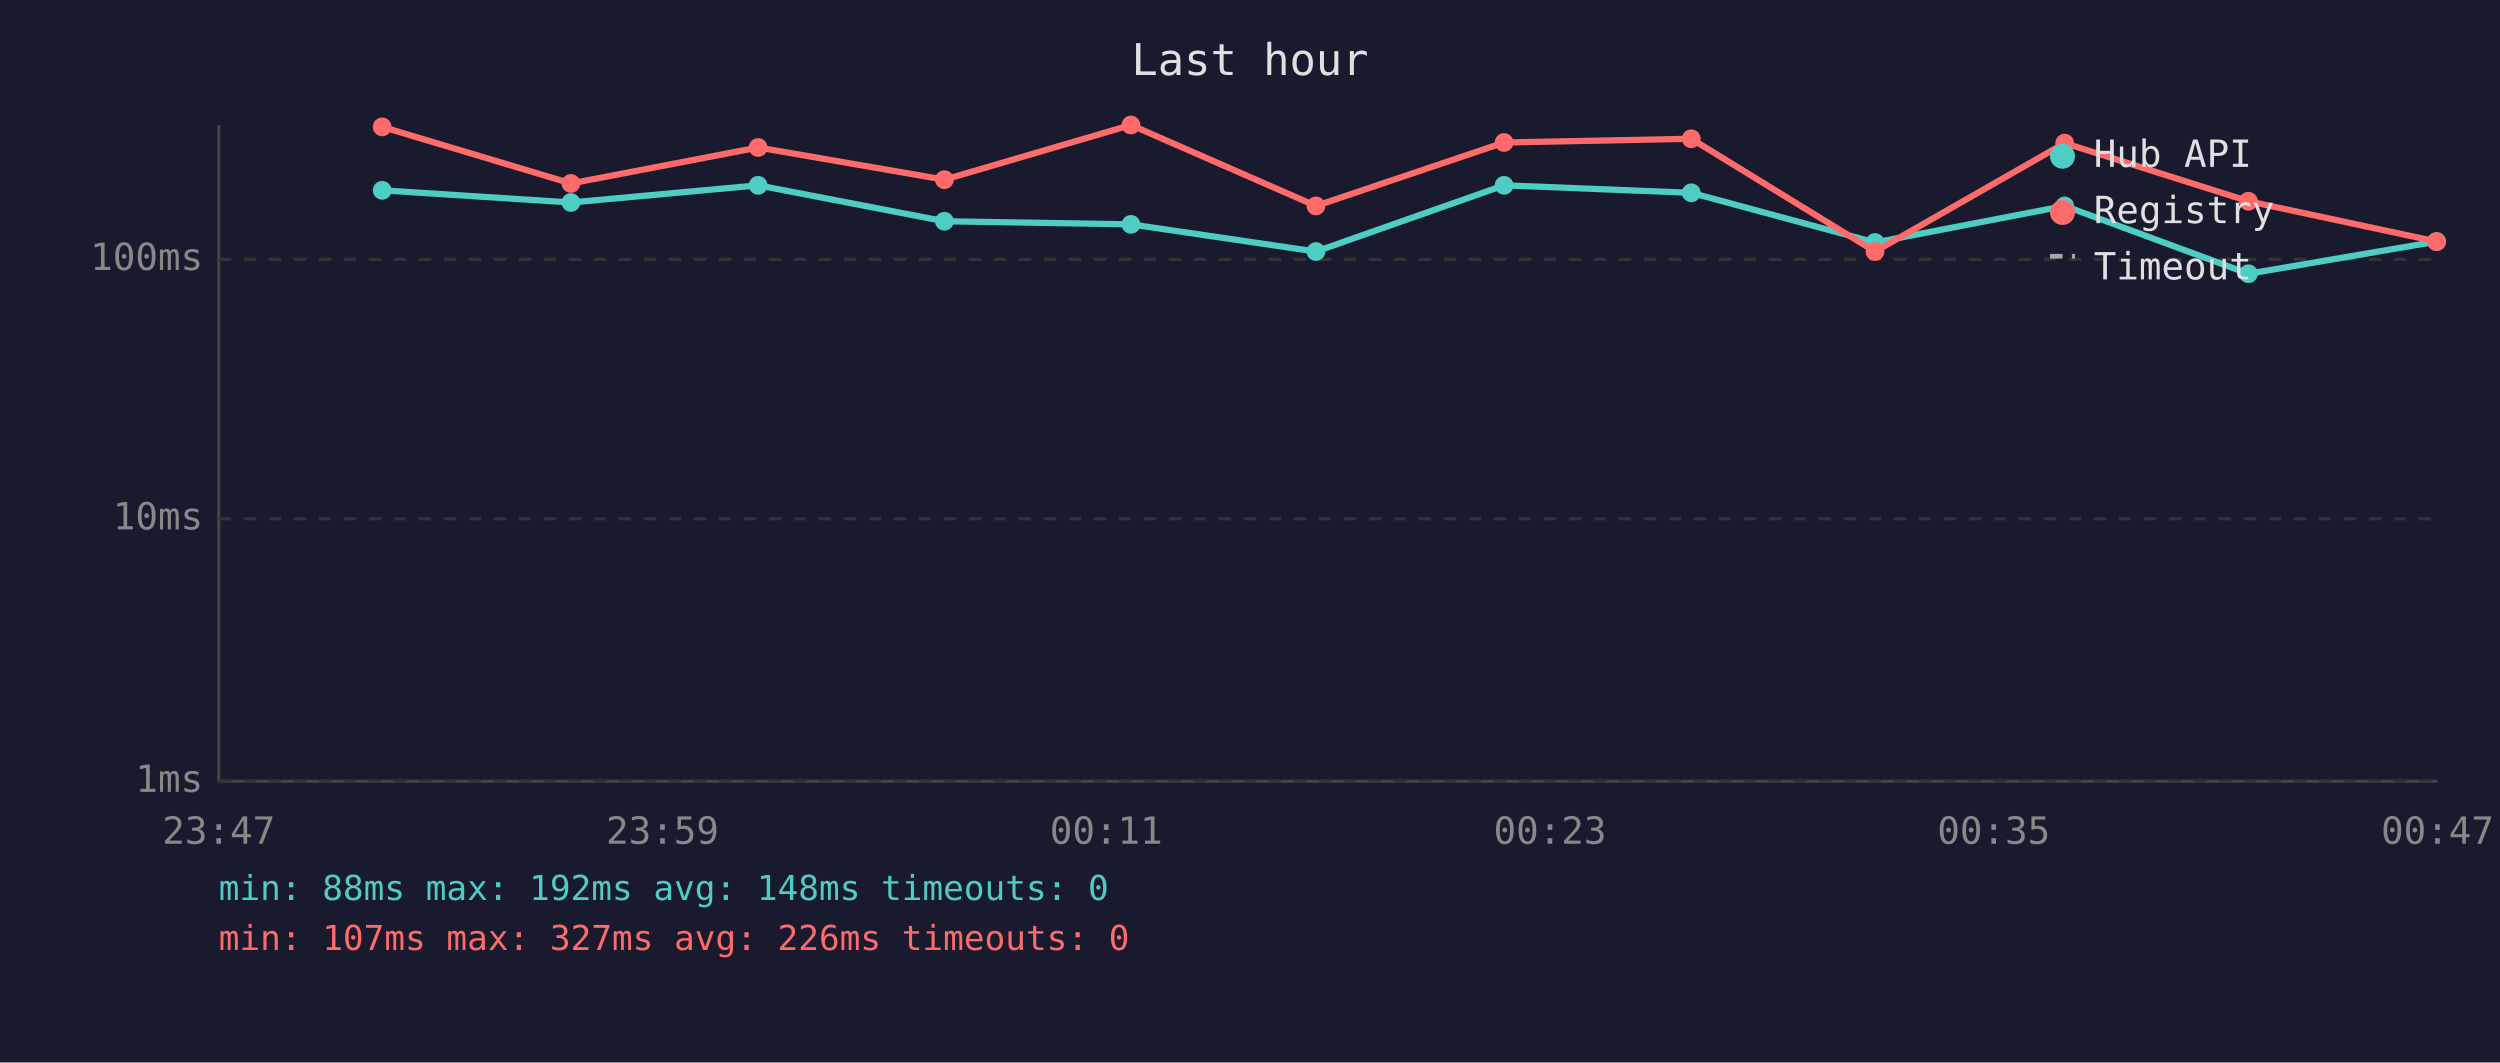
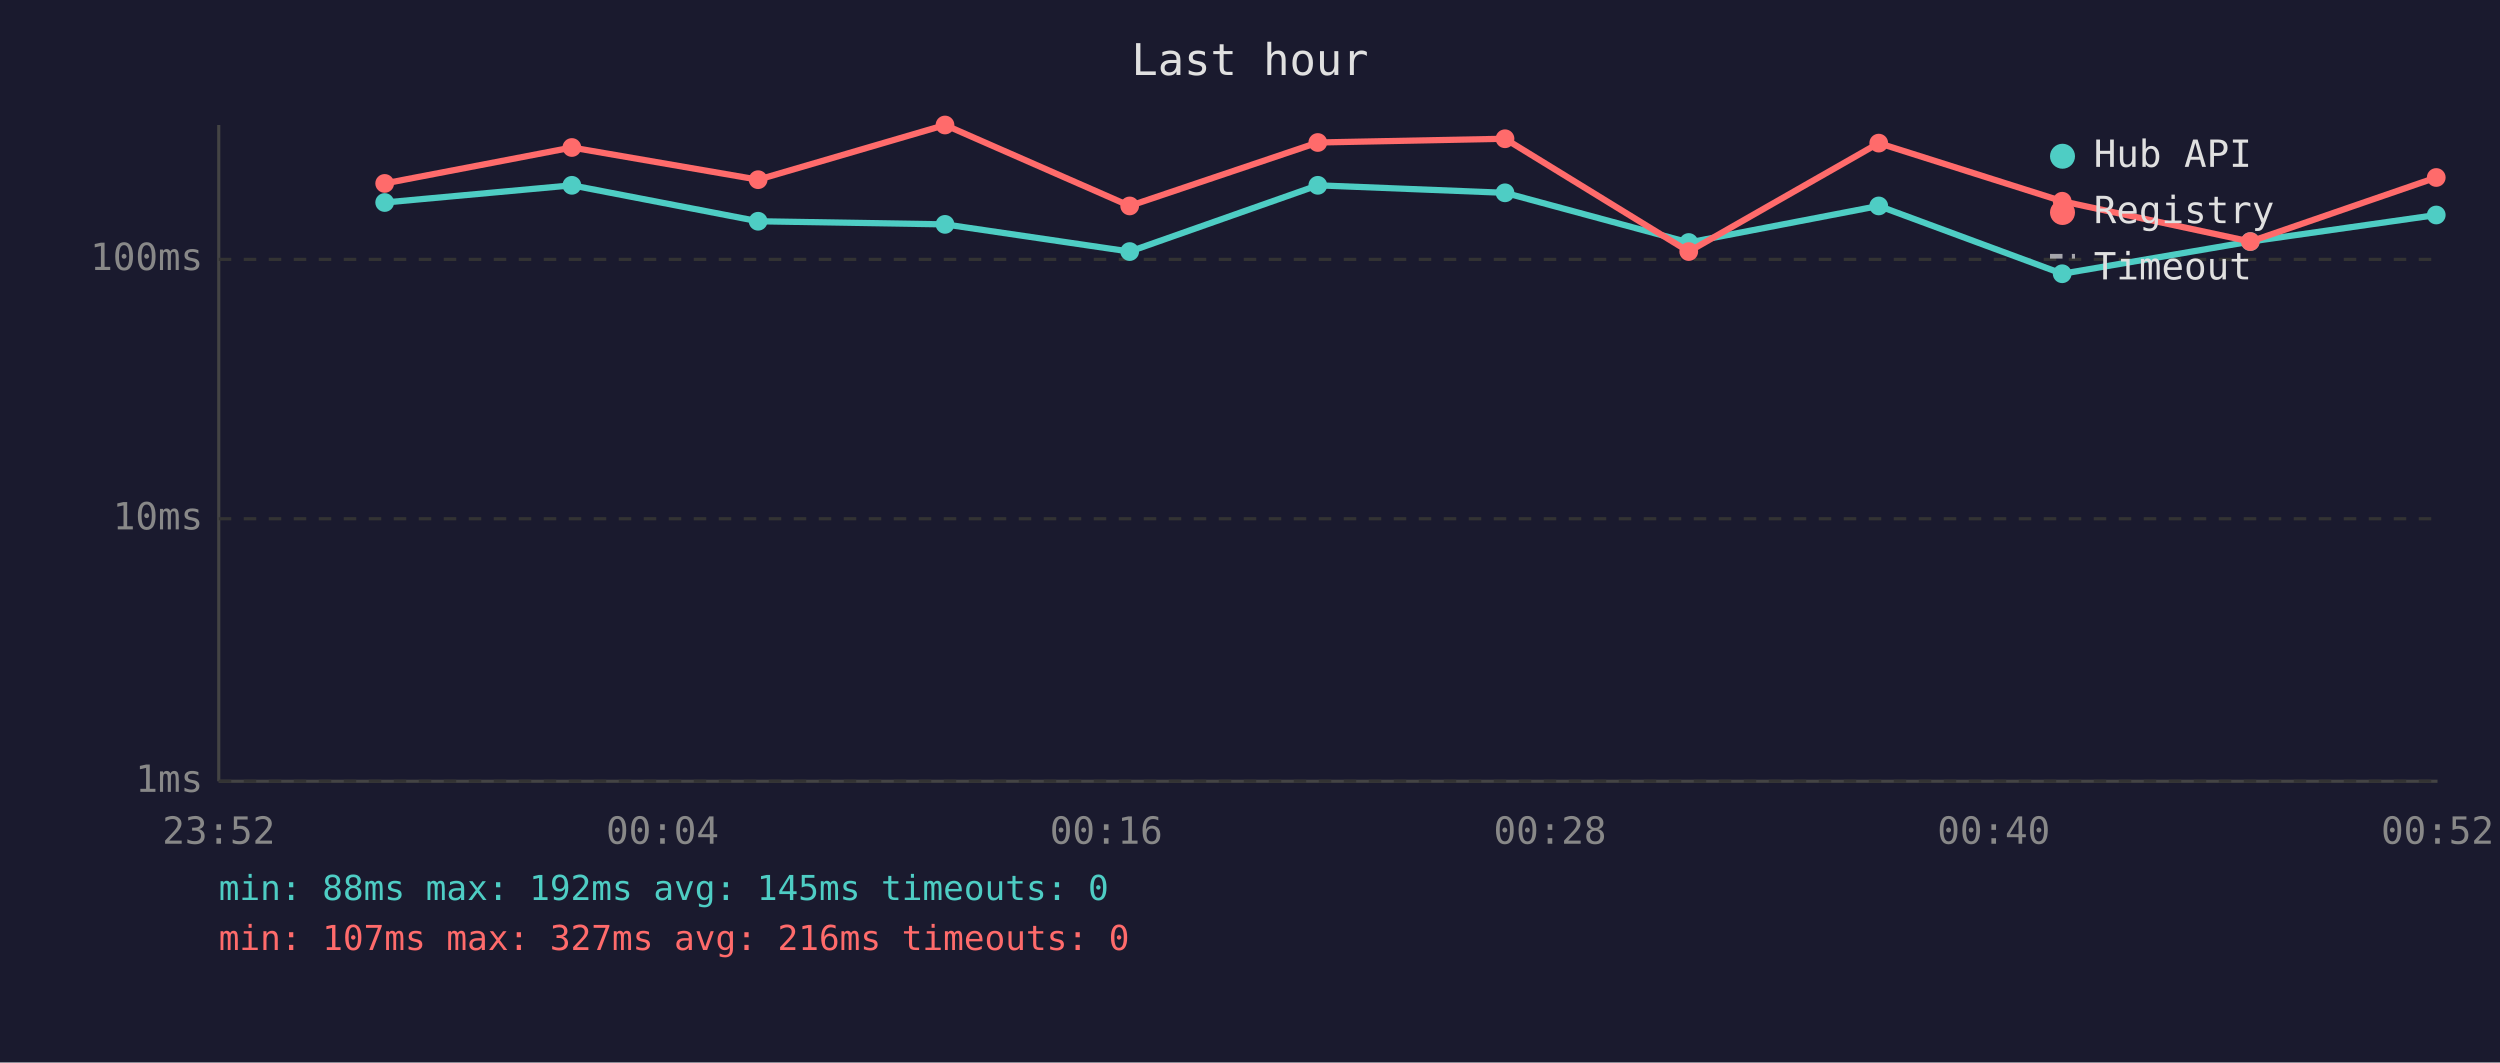
<svg xmlns="http://www.w3.org/2000/svg" viewBox="0 0 800 340" font-family="monospace" font-size="12">
  <rect width="800" height="340" fill="#1a1a2e" />
  <text x="400" y="24" fill="#e0e0e0" font-size="14" text-anchor="middle">Last hour</text>
  <line x1="70" y1="40" x2="70" y2="250" stroke="#444" stroke-width="1" />
  <line x1="70" y1="250" x2="780" y2="250" stroke="#444" stroke-width="1" />
  <line x1="70" y1="250" x2="780" y2="250" stroke="#333" stroke-width="1" stroke-dasharray="4" />
  <text x="65" y="250" fill="#888" text-anchor="end" dominant-baseline="middle">1ms</text>
  <line x1="70" y1="166" x2="780" y2="166" stroke="#333" stroke-width="1" stroke-dasharray="4" />
  <text x="65" y="166" fill="#888" text-anchor="end" dominant-baseline="middle">10ms</text>
  <line x1="70" y1="83" x2="780" y2="83" stroke="#333" stroke-width="1" stroke-dasharray="4" />
  <text x="65" y="83" fill="#888" text-anchor="end" dominant-baseline="middle">100ms</text>
-   <text x="70" y="270" fill="#888" text-anchor="middle">23:47</text>
-   <text x="212" y="270" fill="#888" text-anchor="middle">23:59</text>
-   <text x="354" y="270" fill="#888" text-anchor="middle">00:11</text>
-   <text x="496" y="270" fill="#888" text-anchor="middle">00:23</text>
-   <text x="638" y="270" fill="#888" text-anchor="middle">00:35</text>
-   <text x="780" y="270" fill="#888" text-anchor="middle">00:47</text>
-   <polyline points="122.3,60.9 182.7,64.8 242.6,59.3 302.2,70.8 361.9,71.8 421.1,80.5 481.3,59.3 541.2,61.7 600.0,77.6 660.7,65.9 719.5,87.6 779.7,77.3" fill="none" stroke="#4ecdc4" stroke-width="2" opacity="1" />
-   <circle cx="122.3" cy="60.9" r="3" fill="#4ecdc4" />
-   <circle cx="182.7" cy="64.8" r="3" fill="#4ecdc4" />
-   <circle cx="242.6" cy="59.3" r="3" fill="#4ecdc4" />
-   <circle cx="302.2" cy="70.8" r="3" fill="#4ecdc4" />
-   <circle cx="361.9" cy="71.8" r="3" fill="#4ecdc4" />
-   <circle cx="421.1" cy="80.5" r="3" fill="#4ecdc4" />
-   <circle cx="481.3" cy="59.3" r="3" fill="#4ecdc4" />
-   <circle cx="541.2" cy="61.7" r="3" fill="#4ecdc4" />
-   <circle cx="600.0" cy="77.6" r="3" fill="#4ecdc4" />
-   <circle cx="660.7" cy="65.9" r="3" fill="#4ecdc4" />
-   <circle cx="719.5" cy="87.6" r="3" fill="#4ecdc4" />
-   <circle cx="779.7" cy="77.3" r="3" fill="#4ecdc4" />
-   <polyline points="122.3,40.6 182.7,58.7 242.6,47.2 302.2,57.5 361.9,40.0 421.1,65.9 481.3,45.6 541.2,44.4 600.0,80.5 660.7,45.8 719.5,64.4 779.7,77.3" fill="none" stroke="#ff6b6b" stroke-width="2" opacity="1" />
-   <circle cx="122.3" cy="40.6" r="3" fill="#ff6b6b" />
-   <circle cx="182.7" cy="58.7" r="3" fill="#ff6b6b" />
-   <circle cx="242.6" cy="47.2" r="3" fill="#ff6b6b" />
-   <circle cx="302.2" cy="57.5" r="3" fill="#ff6b6b" />
-   <circle cx="361.9" cy="40.0" r="3" fill="#ff6b6b" />
-   <circle cx="421.1" cy="65.9" r="3" fill="#ff6b6b" />
-   <circle cx="481.3" cy="45.6" r="3" fill="#ff6b6b" />
-   <circle cx="541.2" cy="44.4" r="3" fill="#ff6b6b" />
-   <circle cx="600.0" cy="80.5" r="3" fill="#ff6b6b" />
-   <circle cx="660.7" cy="45.8" r="3" fill="#ff6b6b" />
-   <circle cx="719.5" cy="64.4" r="3" fill="#ff6b6b" />
-   <circle cx="779.7" cy="77.3" r="3" fill="#ff6b6b" />
+   <text x="70" y="270" fill="#888" text-anchor="middle">23:52</text>
+   <text x="212" y="270" fill="#888" text-anchor="middle">00:04</text>
+   <text x="354" y="270" fill="#888" text-anchor="middle">00:16</text>
+   <text x="496" y="270" fill="#888" text-anchor="middle">00:28</text>
+   <text x="638" y="270" fill="#888" text-anchor="middle">00:40</text>
+   <text x="780" y="270" fill="#888" text-anchor="middle">00:52</text>
+   <polyline points="123.1,64.8 183.0,59.3 242.6,70.8 302.4,71.8 361.5,80.5 421.7,59.3 481.6,61.7 540.4,77.6 601.2,65.9 659.9,87.6 720.1,77.3 779.6,68.8" fill="none" stroke="#4ecdc4" stroke-width="2" opacity="1" />
+   <circle cx="123.1" cy="64.8" r="3" fill="#4ecdc4" />
+   <circle cx="183.0" cy="59.3" r="3" fill="#4ecdc4" />
+   <circle cx="242.6" cy="70.8" r="3" fill="#4ecdc4" />
+   <circle cx="302.4" cy="71.8" r="3" fill="#4ecdc4" />
+   <circle cx="361.5" cy="80.5" r="3" fill="#4ecdc4" />
+   <circle cx="421.7" cy="59.3" r="3" fill="#4ecdc4" />
+   <circle cx="481.6" cy="61.7" r="3" fill="#4ecdc4" />
+   <circle cx="540.4" cy="77.6" r="3" fill="#4ecdc4" />
+   <circle cx="601.2" cy="65.9" r="3" fill="#4ecdc4" />
+   <circle cx="659.9" cy="87.6" r="3" fill="#4ecdc4" />
+   <circle cx="720.1" cy="77.3" r="3" fill="#4ecdc4" />
+   <circle cx="779.6" cy="68.8" r="3" fill="#4ecdc4" />
+   <polyline points="123.1,58.7 183.0,47.2 242.6,57.5 302.4,40.0 361.5,65.9 421.7,45.6 481.6,44.4 540.4,80.5 601.2,45.8 659.9,64.4 720.1,77.3 779.6,56.8" fill="none" stroke="#ff6b6b" stroke-width="2" opacity="1" />
+   <circle cx="123.1" cy="58.7" r="3" fill="#ff6b6b" />
+   <circle cx="183.0" cy="47.2" r="3" fill="#ff6b6b" />
+   <circle cx="242.6" cy="57.5" r="3" fill="#ff6b6b" />
+   <circle cx="302.4" cy="40.0" r="3" fill="#ff6b6b" />
+   <circle cx="361.5" cy="65.9" r="3" fill="#ff6b6b" />
+   <circle cx="421.7" cy="45.6" r="3" fill="#ff6b6b" />
+   <circle cx="481.6" cy="44.4" r="3" fill="#ff6b6b" />
+   <circle cx="540.4" cy="80.5" r="3" fill="#ff6b6b" />
+   <circle cx="601.2" cy="45.8" r="3" fill="#ff6b6b" />
+   <circle cx="659.9" cy="64.4" r="3" fill="#ff6b6b" />
+   <circle cx="720.1" cy="77.3" r="3" fill="#ff6b6b" />
+   <circle cx="779.6" cy="56.8" r="3" fill="#ff6b6b" />
  <circle cx="660" cy="50" r="4" fill="#4ecdc4" />
  <text x="670" y="50" fill="#e0e0e0" dominant-baseline="middle">Hub API</text>
  <circle cx="660" cy="68" r="4" fill="#ff6b6b" />
  <text x="670" y="68" fill="#e0e0e0" dominant-baseline="middle">Registry</text>
  <line x1="656" y1="82" x2="664" y2="82" stroke="#e0e0e0" stroke-width="1.5" stroke-dasharray="4,3" opacity="0.7" />
  <text x="670" y="86" fill="#e0e0e0" dominant-baseline="middle">Timeout</text>
-   <text x="70" y="288" fill="#4ecdc4" font-size="11">min: 88ms  max: 192ms  avg: 148ms  timeouts: 0</text>
-   <text x="70" y="304" fill="#ff6b6b" font-size="11">min: 107ms  max: 327ms  avg: 226ms  timeouts: 0</text>
+   <text x="70" y="288" fill="#4ecdc4" font-size="11">min: 88ms  max: 192ms  avg: 145ms  timeouts: 0</text>
+   <text x="70" y="304" fill="#ff6b6b" font-size="11">min: 107ms  max: 327ms  avg: 216ms  timeouts: 0</text>
</svg>
